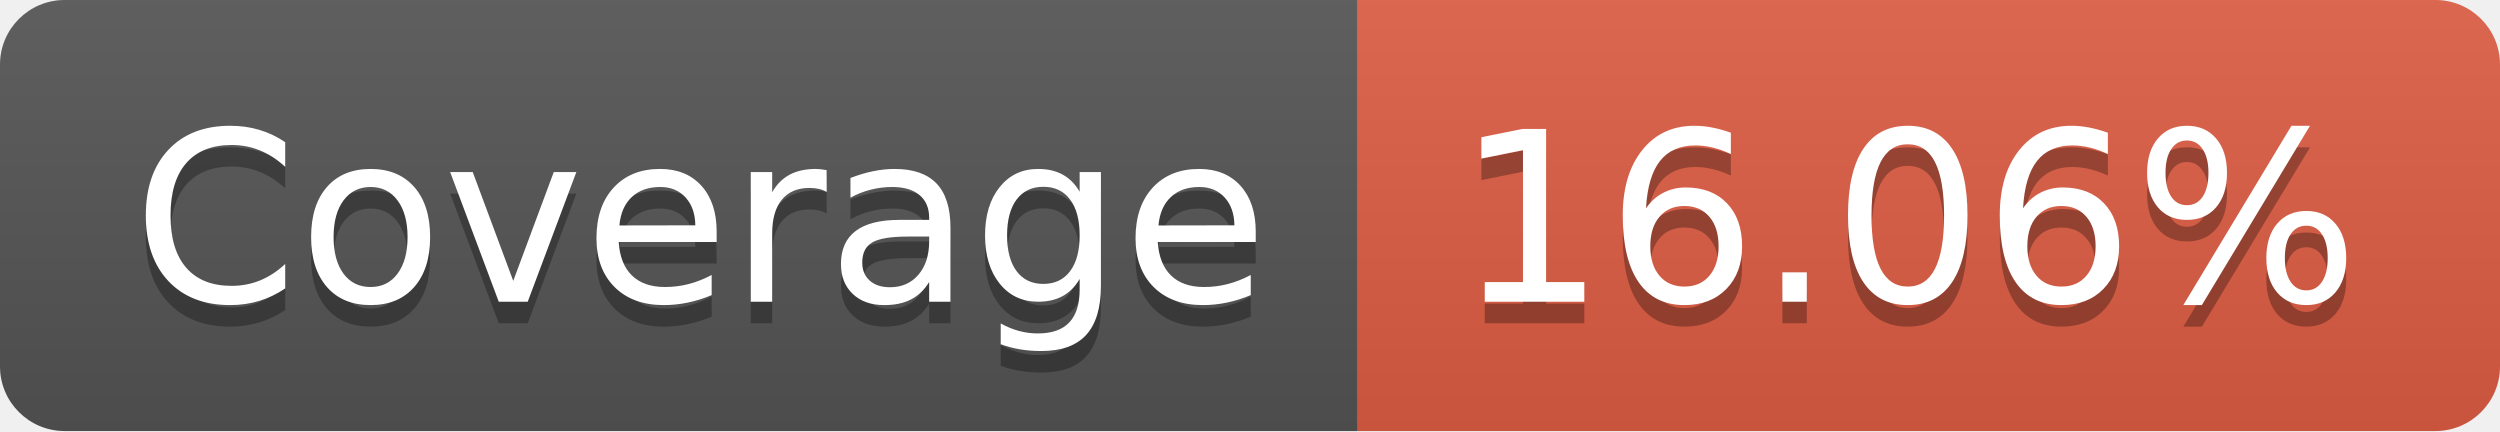
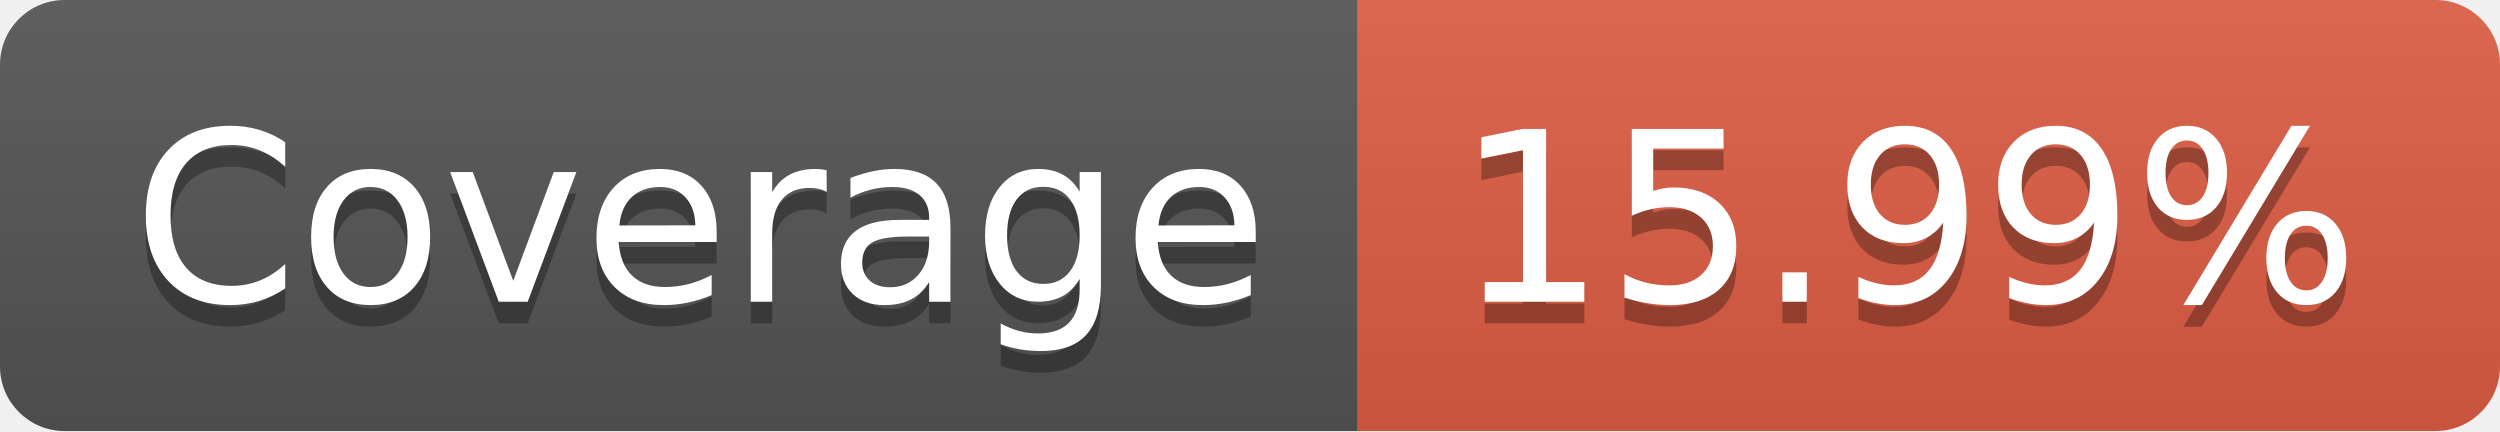
- <svg xmlns="http://www.w3.org/2000/svg" width="116" height="20" role="img" aria-label="Coverage: 16.06%">
+ <svg xmlns="http://www.w3.org/2000/svg" width="116" height="20" role="img" aria-label="Coverage: 15.99%">
  <linearGradient id="s" x2="0" y2="100%">
    <stop offset="0" stop-color="#bbb" stop-opacity=".1" />
    <stop offset="1" stop-opacity=".1" />
  </linearGradient>
  <clipPath id="r">
    <rect width="116" height="20" rx="3" fill="#fff" />
  </clipPath>
  <g clip-path="url(#r)">
    <rect width="63" height="20" fill="#555" />
    <rect x="63" width="53" height="20" fill="#e05d44" />
    <rect width="116" height="20" fill="url(#s)" />
  </g>
  <g fill="#fff" text-anchor="middle" font-family="Verdana,Geneva,DejaVu Sans,sans-serif" text-rendering="geometricPrecision" font-size="110">
    <text aria-hidden="true" x="325" y="150" fill="#010101" fill-opacity=".3" transform="scale(.1)" textLength="530">Coverage</text>
    <text x="325" y="140" transform="scale(.1)" fill="#fff" textLength="530">Coverage</text>
-     <text aria-hidden="true" x="885" y="150" fill="#010101" fill-opacity=".3" transform="scale(.1)" textLength="430">16.06%</text>
-     <text x="885" y="140" transform="scale(.1)" fill="#fff" textLength="430">16.06%</text>
+     <text aria-hidden="true" x="885" y="150" fill="#010101" fill-opacity=".3" transform="scale(.1)" textLength="430">15.99%</text>
+     <text x="885" y="140" transform="scale(.1)" fill="#fff" textLength="430">15.99%</text>
  </g>
</svg>
